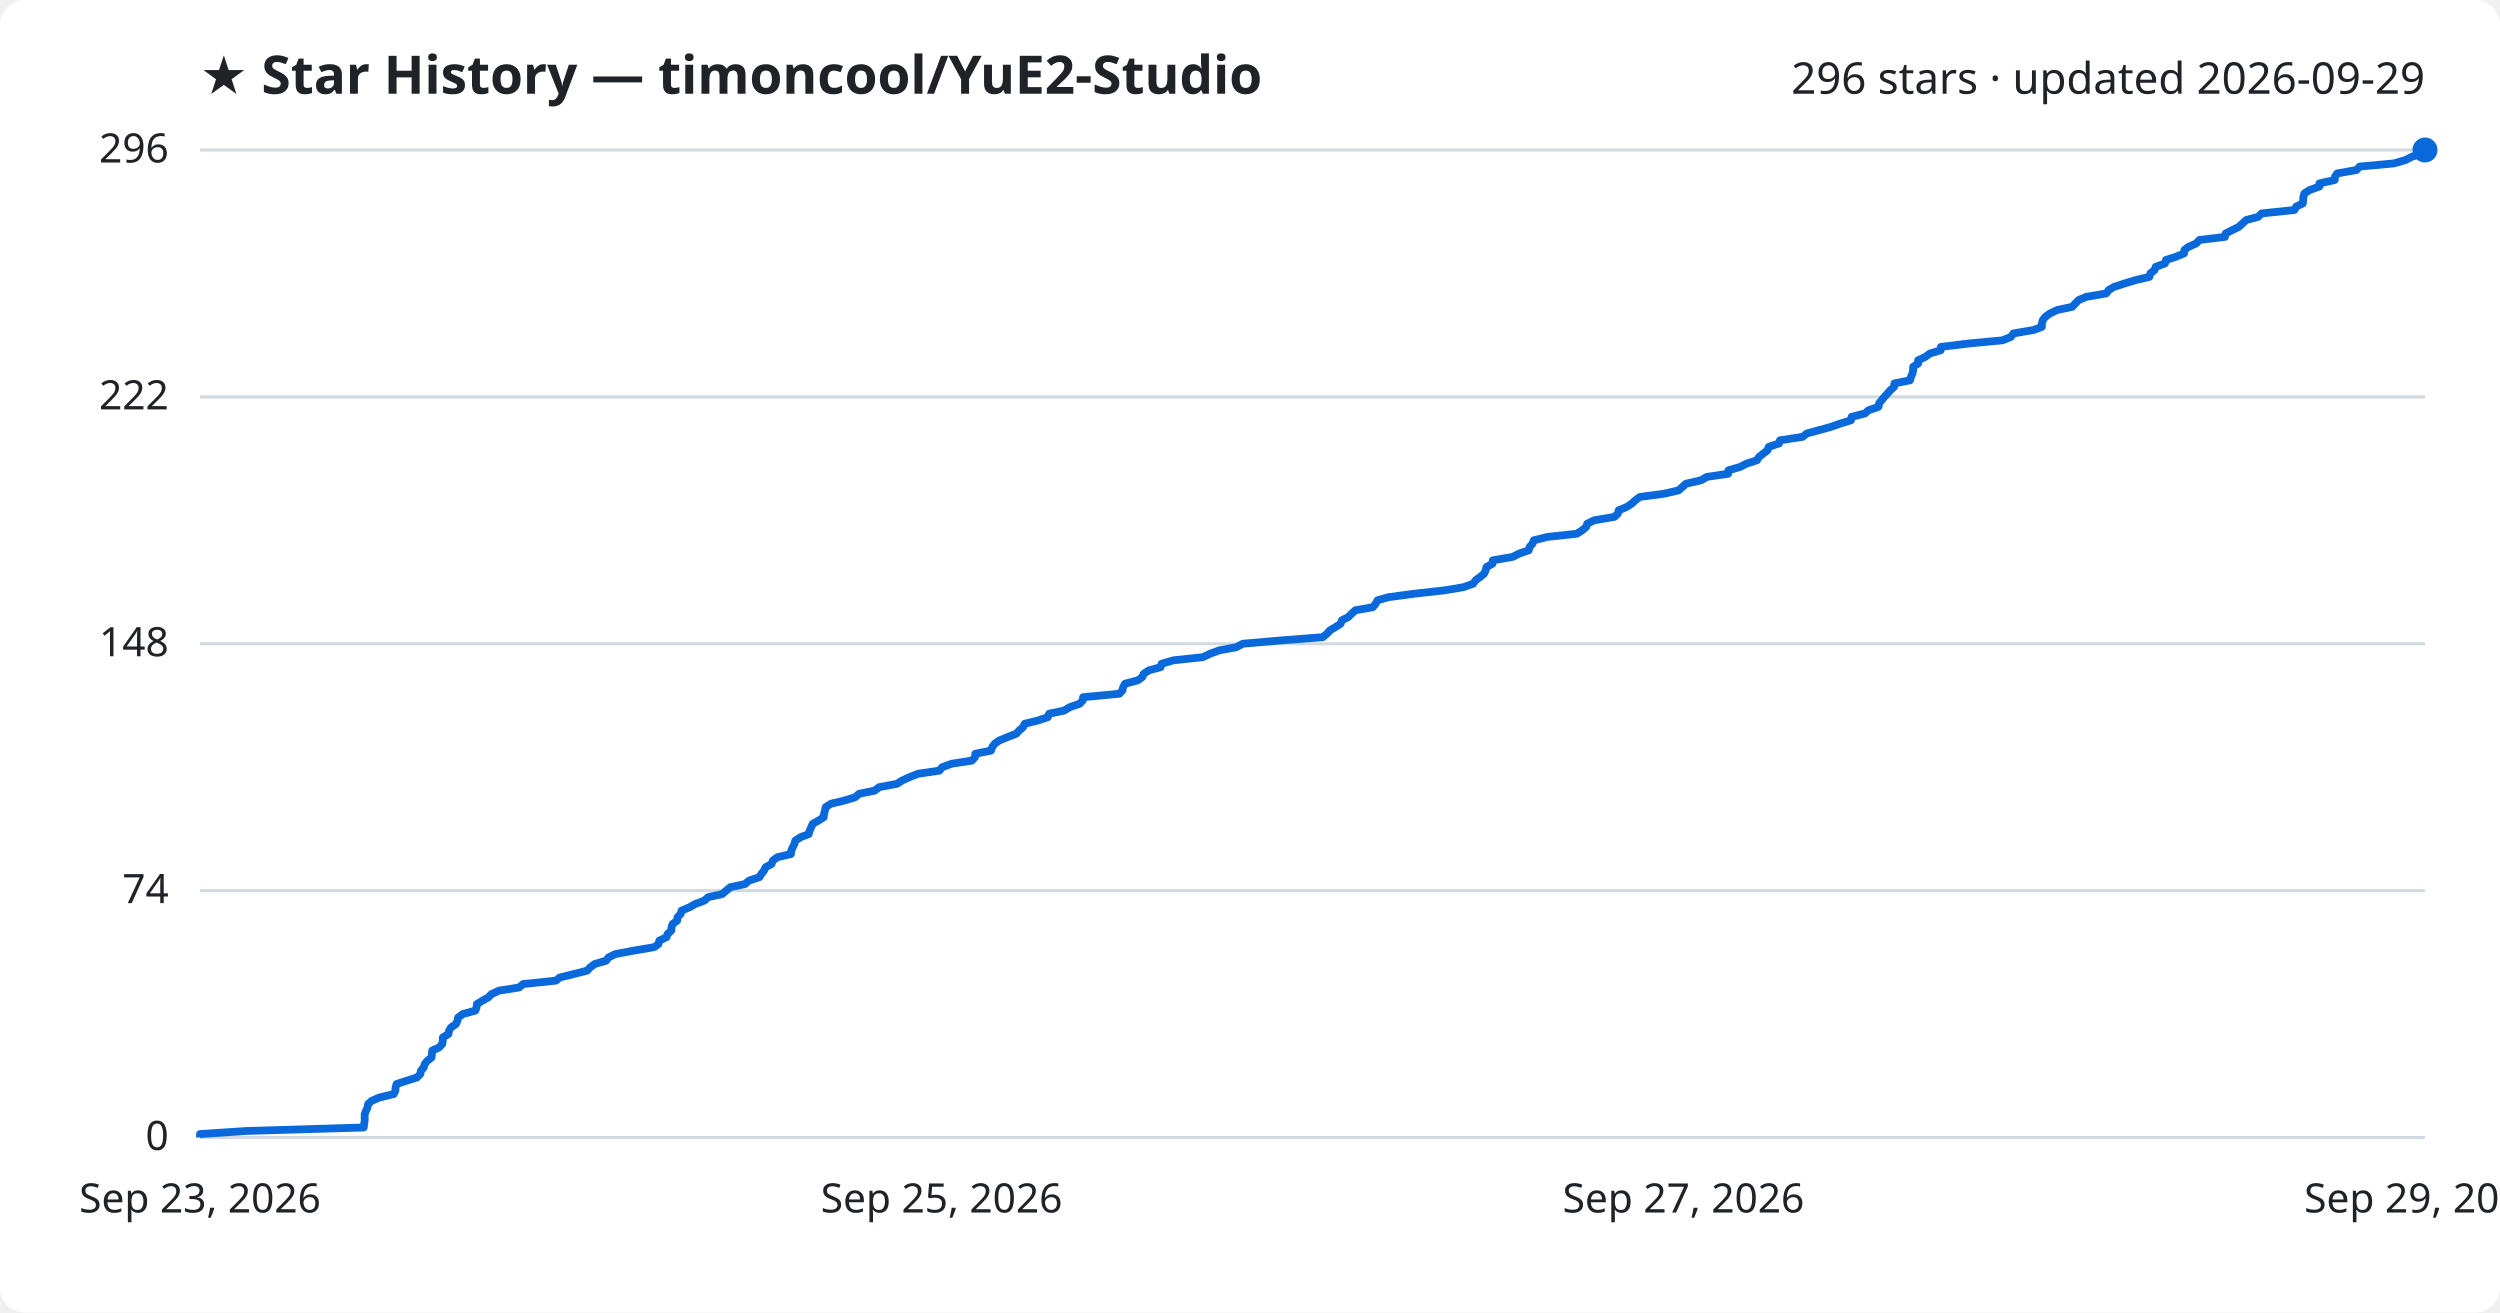
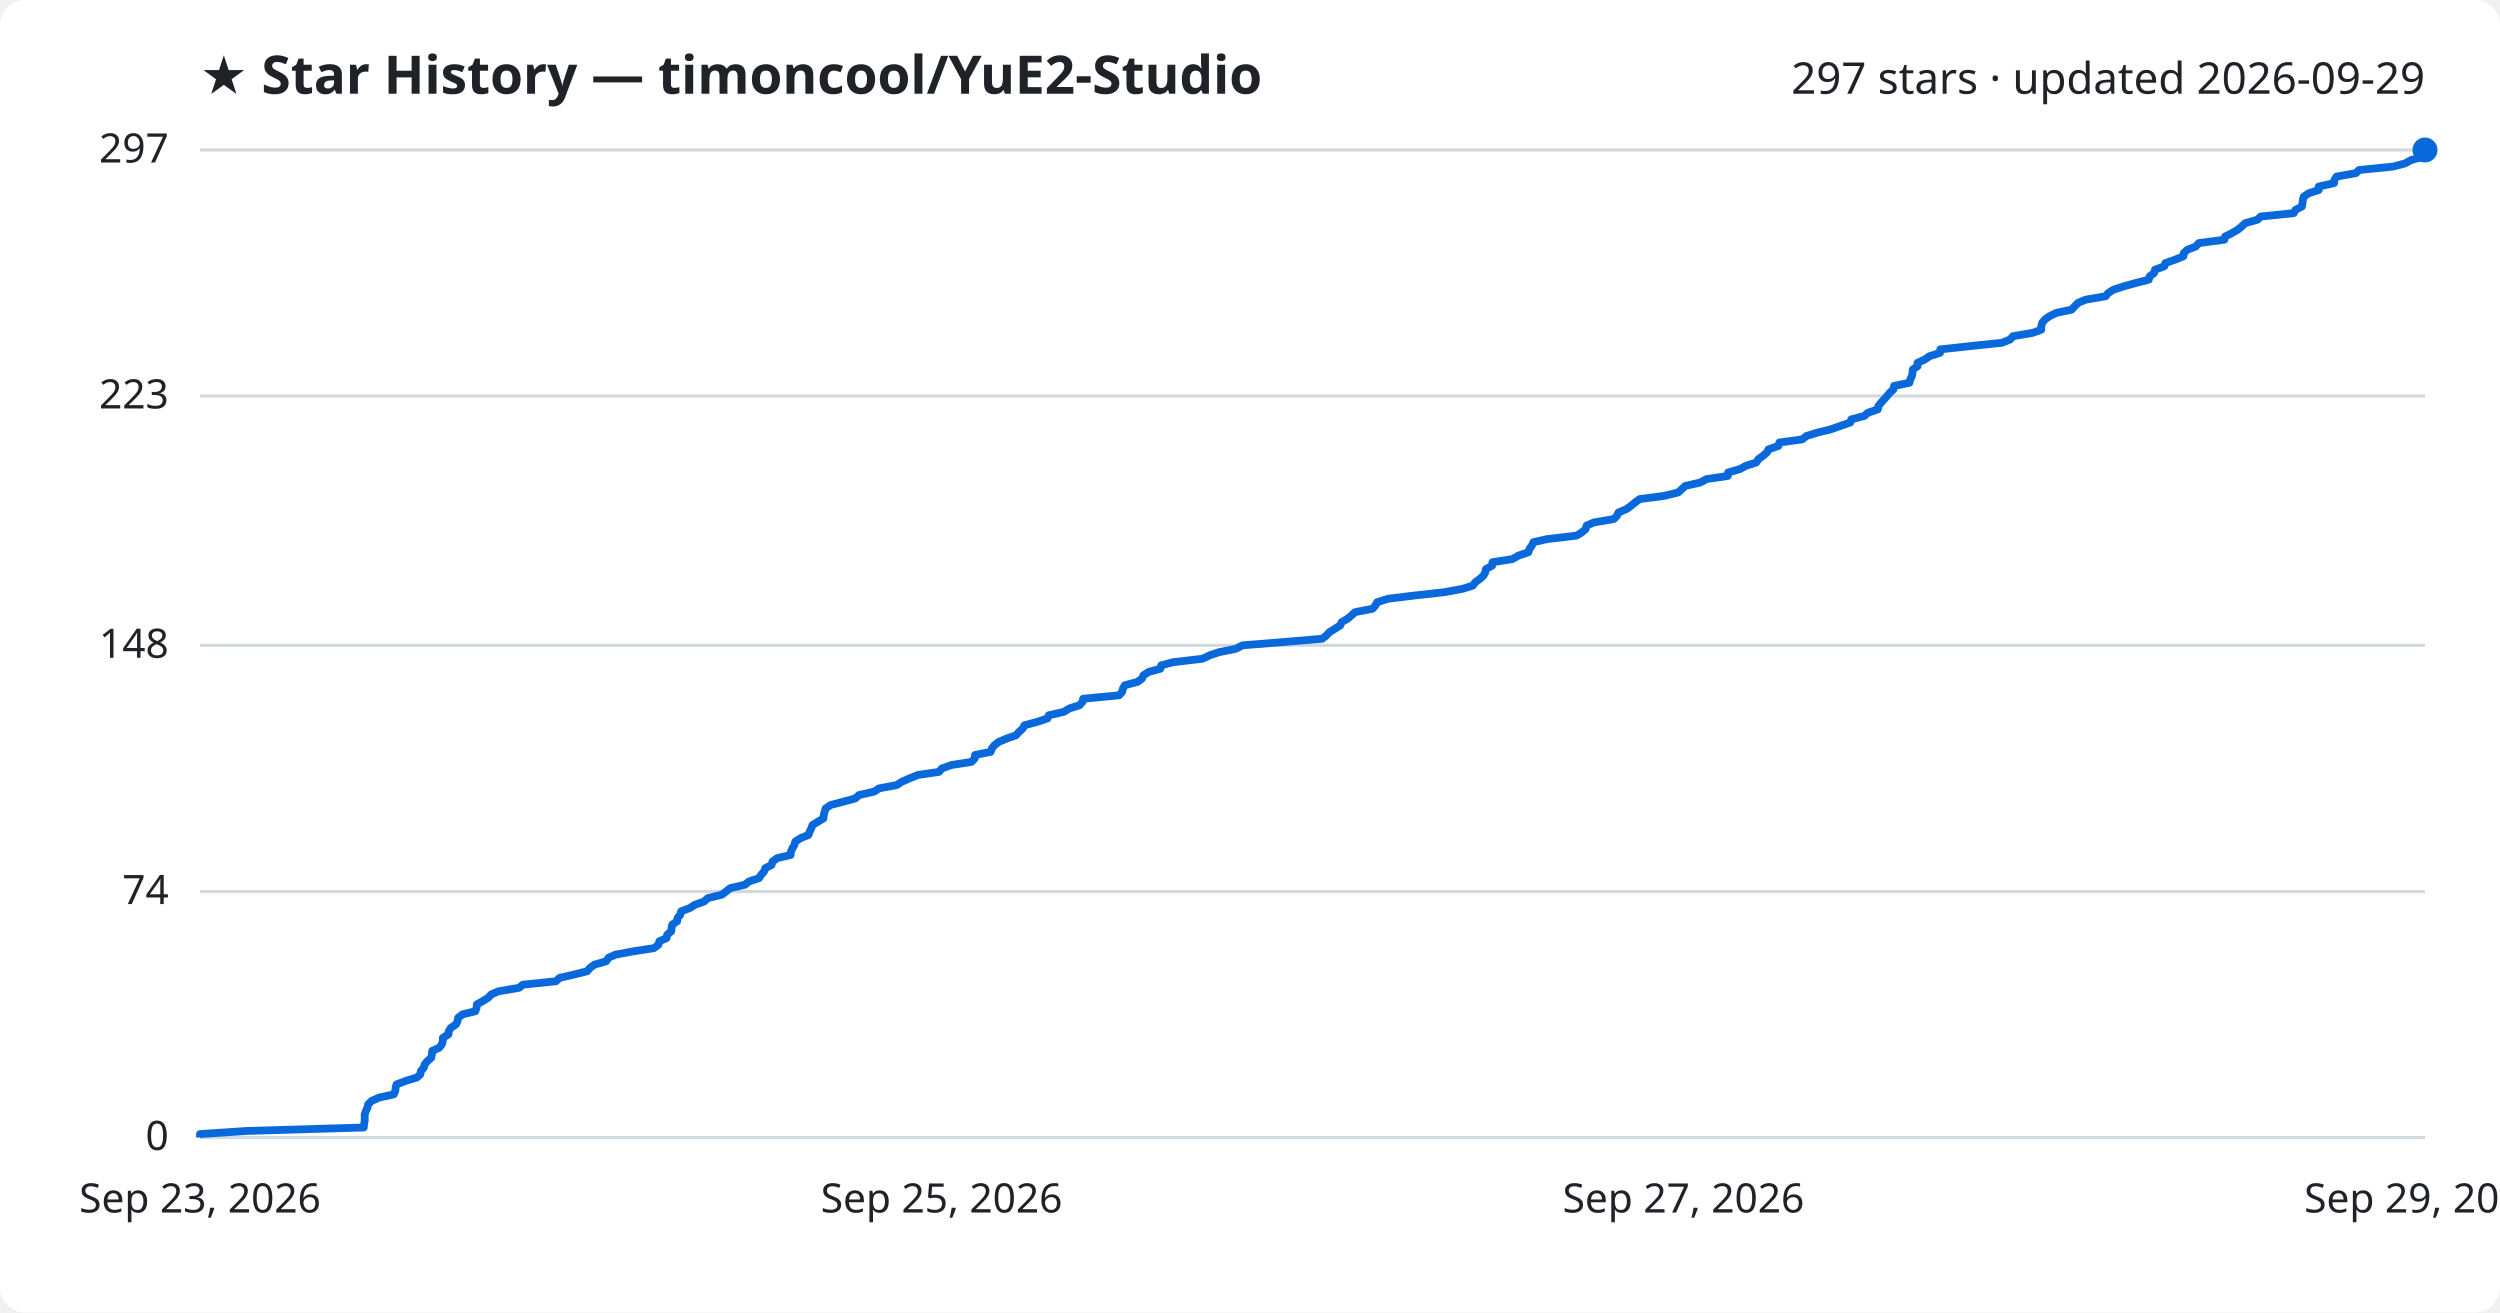
<svg xmlns="http://www.w3.org/2000/svg" viewBox="0 0 800 420" font-family="Segoe UI, sans-serif">
  <rect width="800" height="420" fill="#ffffff" rx="8" />
  <text x="64" y="30" fill="#1f2328" font-size="17" font-weight="700">★ Star History — timoncool/YuE2-Studio</text>
-   <text x="776" y="30" fill="#1f2328" font-size="14" text-anchor="end">296 stars · updated 2026-09-29</text>
+   <text x="776" y="30" fill="#1f2328" font-size="14" text-anchor="end">297 stars · updated 2026-09-29</text>
  <line x1="64" y1="364.0" x2="776" y2="364.0" stroke="#d1d9e0" stroke-width="1" />
  <text x="54" y="368.0" fill="#1f2328" font-size="13" text-anchor="end">0</text>
-   <line x1="64" y1="285.0" x2="776" y2="285.0" stroke="#d1d9e0" stroke-width="1" />
-   <text x="54" y="289.0" fill="#1f2328" font-size="13" text-anchor="end">74</text>
-   <line x1="64" y1="206.0" x2="776" y2="206.0" stroke="#d1d9e0" stroke-width="1" />
-   <text x="54" y="210.0" fill="#1f2328" font-size="13" text-anchor="end">148</text>
-   <line x1="64" y1="127.0" x2="776" y2="127.0" stroke="#d1d9e0" stroke-width="1" />
-   <text x="54" y="131.0" fill="#1f2328" font-size="13" text-anchor="end">222</text>
+   <line x1="64" y1="285.3" x2="776" y2="285.3" stroke="#d1d9e0" stroke-width="1" />
+   <text x="54" y="289.3" fill="#1f2328" font-size="13" text-anchor="end">74</text>
+   <line x1="64" y1="206.5" x2="776" y2="206.5" stroke="#d1d9e0" stroke-width="1" />
+   <text x="54" y="210.5" fill="#1f2328" font-size="13" text-anchor="end">148</text>
+   <line x1="64" y1="126.7" x2="776" y2="126.7" stroke="#d1d9e0" stroke-width="1" />
+   <text x="54" y="130.7" fill="#1f2328" font-size="13" text-anchor="end">223</text>
  <line x1="64" y1="48.0" x2="776" y2="48.0" stroke="#d1d9e0" stroke-width="1" />
-   <text x="54" y="52.0" fill="#1f2328" font-size="13" text-anchor="end">296</text>
-   <path d="M64.0,364.0 L64.0,362.9 L79.1,361.9 L116.4,360.8 L116.5,359.7 L116.7,358.7 L116.7,357.6 L116.7,356.5 L117.1,355.5 L117.6,354.4 L117.8,353.3 L118.9,352.3 L121.4,351.2 L126.0,350.1 L126.5,349.1 L126.6,348.0 L126.9,346.9 L129.9,345.9 L133.4,344.8 L134.5,343.7 L134.7,342.6 L135.6,341.6 L135.9,340.5 L136.8,339.4 L138.1,338.4 L138.2,337.3 L138.3,336.2 L140.5,335.2 L141.5,334.1 L141.7,333.0 L141.7,332.0 L143.5,330.9 L143.7,329.8 L144.3,328.8 L145.9,327.7 L146.4,326.6 L146.6,325.6 L148.1,324.5 L152.1,323.4 L152.5,322.4 L152.6,321.3 L154.4,320.2 L156.2,319.2 L157.3,318.1 L159.7,317.0 L166.1,316.0 L167.4,314.9 L177.9,313.8 L179.1,312.8 L183.6,311.7 L187.9,310.6 L188.8,309.6 L190.3,308.5 L194.0,307.4 L194.7,306.4 L196.9,305.3 L202.8,304.2 L209.3,303.1 L210.7,302.1 L211.0,301.0 L213.3,299.9 L213.6,298.9 L214.8,297.8 L214.9,296.7 L215.2,295.7 L216.7,294.6 L216.8,293.5 L217.8,292.5 L218.1,291.4 L220.7,290.3 L222.4,289.3 L225.4,288.2 L226.6,287.1 L231.1,286.1 L232.4,285.0 L233.7,283.9 L238.4,282.9 L239.7,281.8 L243.0,280.7 L243.6,279.7 L244.5,278.6 L245.0,277.5 L246.9,276.5 L247.3,275.4 L248.8,274.3 L253.1,273.3 L253.2,272.2 L253.7,271.1 L254.2,270.1 L254.5,269.0 L256.2,267.9 L258.8,266.9 L259.1,265.8 L259.6,264.7 L260.1,263.6 L261.9,262.6 L263.6,261.5 L263.7,260.4 L264.0,259.4 L264.2,258.3 L265.9,257.2 L270.1,256.2 L273.7,255.1 L274.9,254.0 L279.9,253.0 L281.3,251.9 L287.1,250.8 L288.6,249.8 L291.0,248.7 L293.8,247.6 L300.6,246.6 L301.5,245.5 L304.5,244.4 L311.0,243.4 L312.0,242.3 L312.1,241.2 L317.1,240.2 L317.5,239.1 L318.3,238.0 L319.7,237.0 L322.3,235.9 L325.2,234.8 L326.1,233.8 L327.4,232.7 L327.9,231.6 L332.0,230.6 L335.3,229.5 L335.7,228.4 L340.5,227.4 L342.3,226.3 L345.5,225.2 L346.5,224.1 L346.6,223.1 L358.2,222.0 L359.2,220.9 L359.4,219.9 L360.0,218.8 L364.1,217.7 L365.5,216.7 L366.0,215.6 L367.7,214.5 L371.4,213.5 L371.7,212.4 L375.5,211.3 L384.9,210.3 L387.2,209.2 L390.2,208.1 L395.6,207.1 L397.7,206.0 L410.3,204.9 L423.3,203.9 L424.6,202.8 L425.6,201.7 L427.3,200.7 L429.0,199.6 L429.4,198.5 L431.4,197.5 L432.5,196.4 L433.7,195.3 L439.3,194.3 L440.2,193.2 L440.8,192.1 L444.3,191.1 L452.5,190.0 L462.3,188.9 L468.3,187.9 L471.4,186.8 L472.2,185.7 L473.7,184.6 L474.9,183.6 L475.4,182.5 L475.7,181.4 L477.6,180.4 L477.7,179.3 L484.1,178.2 L486.0,177.2 L489.2,176.1 L489.5,175.0 L490.4,174.0 L490.8,172.9 L495.2,171.8 L504.6,170.8 L506.3,169.7 L507.6,168.6 L507.9,167.6 L510.1,166.5 L516.6,165.4 L517.7,164.4 L518.0,163.3 L520.6,162.2 L522.1,161.2 L523.3,160.1 L524.8,159.0 L532.5,158.0 L537.2,156.9 L538.4,155.8 L539.5,154.8 L544.3,153.7 L546.2,152.6 L553.0,151.6 L553.1,150.5 L556.9,149.4 L558.8,148.4 L562.2,147.3 L562.9,146.2 L564.3,145.1 L565.6,144.1 L566.0,143.0 L569.3,141.9 L569.6,140.9 L576.8,139.8 L578.2,138.7 L581.9,137.7 L585.9,136.6 L589.0,135.5 L592.3,134.5 L592.5,133.4 L596.8,132.3 L597.9,131.3 L601.1,130.2 L601.3,129.1 L602.1,128.1 L603.0,127.0 L604.0,125.9 L604.9,124.9 L606.1,123.8 L606.2,122.7 L611.2,121.7 L611.5,120.6 L612.0,119.5 L612.2,118.5 L612.2,117.4 L613.8,116.3 L613.8,115.3 L616.1,114.2 L617.6,113.1 L621.0,112.1 L621.1,111.0 L630.2,109.9 L640.8,108.9 L643.5,107.8 L644.3,106.7 L650.7,105.6 L653.4,104.6 L653.4,103.5 L653.7,102.4 L654.5,101.4 L656.0,100.3 L658.3,99.2 L663.1,98.2 L664.1,97.1 L665.2,96.0 L667.6,95.0 L674.0,93.9 L674.8,92.8 L676.5,91.8 L679.9,90.7 L683.5,89.6 L687.8,88.6 L688.1,87.5 L689.5,86.4 L689.8,85.4 L692.8,84.3 L693.1,83.2 L696.2,82.2 L698.9,81.1 L699.0,80.0 L700.3,79.0 L702.8,77.9 L703.8,76.8 L712.0,75.8 L712.2,74.7 L714.4,73.6 L716.4,72.6 L717.6,71.5 L718.8,70.4 L722.6,69.4 L723.7,68.3 L734.2,67.2 L734.8,66.1 L736.9,65.1 L737.0,64.0 L737.1,62.9 L737.4,61.9 L739.1,60.8 L742.2,59.7 L742.2,58.7 L747.1,57.6 L747.2,56.5 L747.9,55.5 L754.1,54.4 L755.1,53.3 L766.0,52.3 L769.8,51.2 L771.9,50.1 L775.8,49.1 L776.0,48.0 L776.0,48.0" fill="none" stroke="#0969da" stroke-width="2.5" stroke-linejoin="round" />
+   <text x="54" y="52.0" fill="#1f2328" font-size="13" text-anchor="end">297</text>
+   <path d="M64.0,364.0 L64.0,362.9 L79.1,361.9 L116.4,360.8 L116.5,359.7 L116.7,358.7 L116.7,357.6 L116.7,356.6 L117.1,355.5 L117.6,354.4 L117.8,353.4 L118.9,352.3 L121.4,351.2 L126.0,350.2 L126.5,349.1 L126.6,348.0 L126.9,347.0 L129.8,345.9 L133.4,344.8 L134.5,343.8 L134.7,342.7 L135.6,341.7 L135.9,340.6 L136.8,339.5 L138.0,338.5 L138.2,337.4 L138.3,336.3 L140.5,335.3 L141.4,334.2 L141.7,333.1 L141.7,332.1 L143.5,331.0 L143.6,330.0 L144.3,328.9 L145.9,327.8 L146.4,326.8 L146.6,325.7 L148.0,324.6 L152.1,323.6 L152.5,322.5 L152.6,321.4 L154.4,320.4 L156.2,319.3 L157.2,318.2 L159.6,317.2 L166.1,316.1 L167.3,315.1 L177.9,314.0 L179.1,312.9 L183.5,311.9 L187.9,310.8 L188.8,309.7 L190.2,308.7 L194.0,307.6 L194.7,306.5 L196.9,305.5 L202.8,304.4 L209.3,303.4 L210.7,302.3 L211.0,301.2 L213.3,300.2 L213.5,299.1 L214.8,298.0 L214.9,297.0 L215.1,295.9 L216.7,294.8 L216.8,293.8 L217.7,292.7 L218.0,291.6 L220.7,290.6 L222.4,289.5 L225.3,288.5 L226.5,287.4 L231.0,286.3 L232.3,285.3 L233.7,284.2 L238.4,283.1 L239.6,282.1 L242.9,281.0 L243.6,279.9 L244.5,278.9 L244.9,277.8 L246.9,276.8 L247.2,275.7 L248.7,274.6 L253.0,273.6 L253.1,272.5 L253.6,271.4 L254.2,270.4 L254.5,269.3 L256.2,268.2 L258.7,267.2 L259.1,266.1 L259.6,265.1 L260.0,264.0 L261.8,262.9 L263.5,261.9 L263.6,260.8 L263.9,259.7 L264.2,258.7 L265.8,257.6 L270.0,256.5 L273.7,255.5 L274.9,254.4 L279.8,253.3 L281.2,252.3 L287.0,251.2 L288.5,250.2 L291.0,249.1 L293.7,248.0 L300.5,247.0 L301.4,245.9 L304.5,244.8 L310.9,243.8 L311.9,242.7 L312.0,241.6 L317.0,240.6 L317.4,239.5 L318.2,238.5 L319.6,237.4 L322.2,236.3 L325.1,235.3 L326.1,234.2 L327.3,233.1 L327.8,232.1 L331.9,231.0 L335.2,229.9 L335.6,228.9 L340.4,227.8 L342.2,226.7 L345.4,225.7 L346.4,224.6 L346.6,223.6 L358.1,222.5 L359.1,221.4 L359.3,220.4 L359.9,219.3 L364.0,218.2 L365.4,217.2 L365.9,216.1 L367.6,215.0 L371.3,214.0 L371.6,212.9 L375.4,211.9 L384.8,210.8 L387.1,209.7 L390.1,208.7 L395.5,207.6 L397.6,206.5 L410.2,205.5 L423.1,204.4 L424.5,203.3 L425.4,202.3 L427.2,201.2 L428.9,200.1 L429.3,199.1 L431.2,198.0 L432.4,197.0 L433.6,195.9 L439.2,194.8 L440.1,193.8 L440.7,192.7 L444.2,191.6 L452.3,190.6 L462.2,189.5 L468.1,188.4 L471.3,187.4 L472.1,186.3 L473.5,185.3 L474.7,184.2 L475.3,183.1 L475.5,182.1 L477.5,181.0 L477.6,179.9 L484.0,178.9 L485.9,177.8 L489.1,176.7 L489.4,175.7 L490.2,174.6 L490.7,173.5 L495.1,172.5 L504.5,171.4 L506.1,170.4 L507.4,169.3 L507.7,168.2 L510.0,167.2 L516.4,166.1 L517.5,165.0 L517.9,164.0 L520.5,162.9 L522.0,161.8 L523.2,160.8 L524.7,159.7 L532.4,158.7 L537.0,157.6 L538.2,156.5 L539.3,155.5 L544.1,154.4 L546.1,153.3 L552.9,152.3 L553.0,151.2 L556.8,150.1 L558.6,149.1 L562.0,148.0 L562.7,146.9 L564.1,145.9 L565.4,144.8 L565.9,143.8 L569.1,142.7 L569.4,141.6 L576.7,140.6 L578.1,139.5 L581.7,138.4 L585.8,137.4 L588.9,136.3 L592.1,135.2 L592.4,134.2 L596.6,133.1 L597.7,132.1 L600.9,131.0 L601.1,129.9 L601.9,128.9 L602.9,127.8 L603.9,126.7 L604.7,125.7 L605.9,124.6 L606.1,123.5 L611.0,122.5 L611.3,121.4 L611.8,120.4 L612.0,119.3 L612.1,118.2 L613.6,117.2 L613.6,116.1 L616.0,115.0 L617.4,114.0 L620.8,112.9 L620.9,111.8 L630.0,110.8 L640.6,109.7 L643.3,108.6 L644.1,107.6 L650.5,106.5 L653.2,105.5 L653.2,104.4 L653.5,103.3 L654.3,102.3 L655.8,101.2 L658.1,100.1 L662.9,99.1 L663.9,98.0 L665.0,96.9 L667.4,95.9 L673.8,94.8 L674.6,93.8 L676.3,92.7 L679.7,91.6 L683.3,90.6 L687.6,89.5 L687.9,88.4 L689.3,87.4 L689.6,86.3 L692.6,85.2 L692.9,84.2 L696.0,83.1 L698.7,82.0 L698.8,81.0 L700.0,79.9 L702.6,78.9 L703.6,77.8 L711.8,76.7 L712.0,75.7 L714.2,74.6 L716.1,73.5 L717.3,72.5 L718.5,71.4 L722.4,70.3 L723.4,69.3 L734.0,68.2 L734.5,67.2 L736.6,66.1 L736.8,65.0 L736.9,64.0 L737.2,62.9 L738.9,61.8 L742.0,60.8 L742.0,59.7 L746.9,58.6 L747.0,57.6 L747.7,56.5 L753.9,55.4 L754.9,54.4 L765.8,53.3 L769.6,52.3 L771.6,51.2 L775.5,50.1 L775.7,49.1 L776.0,48.0 L776.0,48.0" fill="none" stroke="#0969da" stroke-width="2.5" stroke-linejoin="round" />
  <circle cx="776.0" cy="48.0" r="4" fill="#0969da" />
  <text x="64.0" y="388" fill="#1f2328" font-size="13" text-anchor="middle">Sep 23, 2026</text>
  <text x="301.3" y="388" fill="#1f2328" font-size="13" text-anchor="middle">Sep 25, 2026</text>
  <text x="538.7" y="388" fill="#1f2328" font-size="13" text-anchor="middle">Sep 27, 2026</text>
  <text x="776.0" y="388" fill="#1f2328" font-size="13" text-anchor="middle">Sep 29, 2026</text>
</svg>
